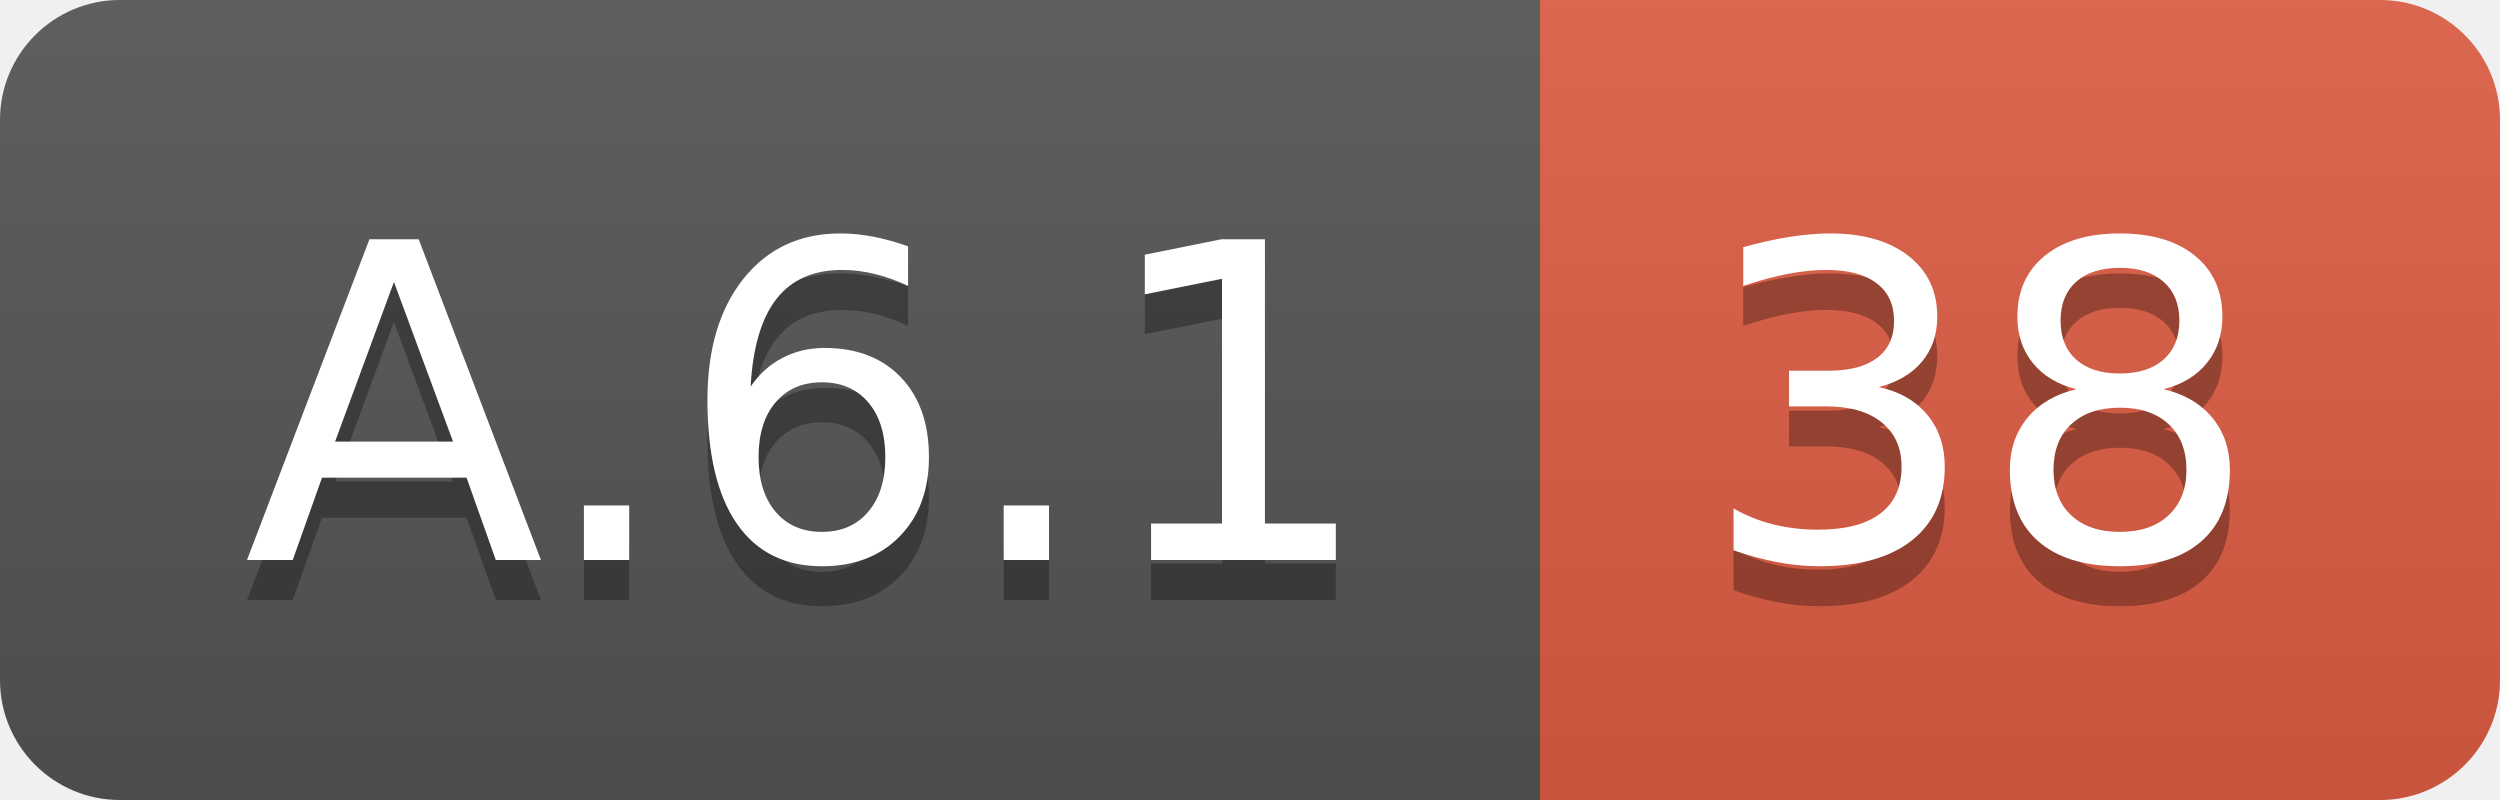
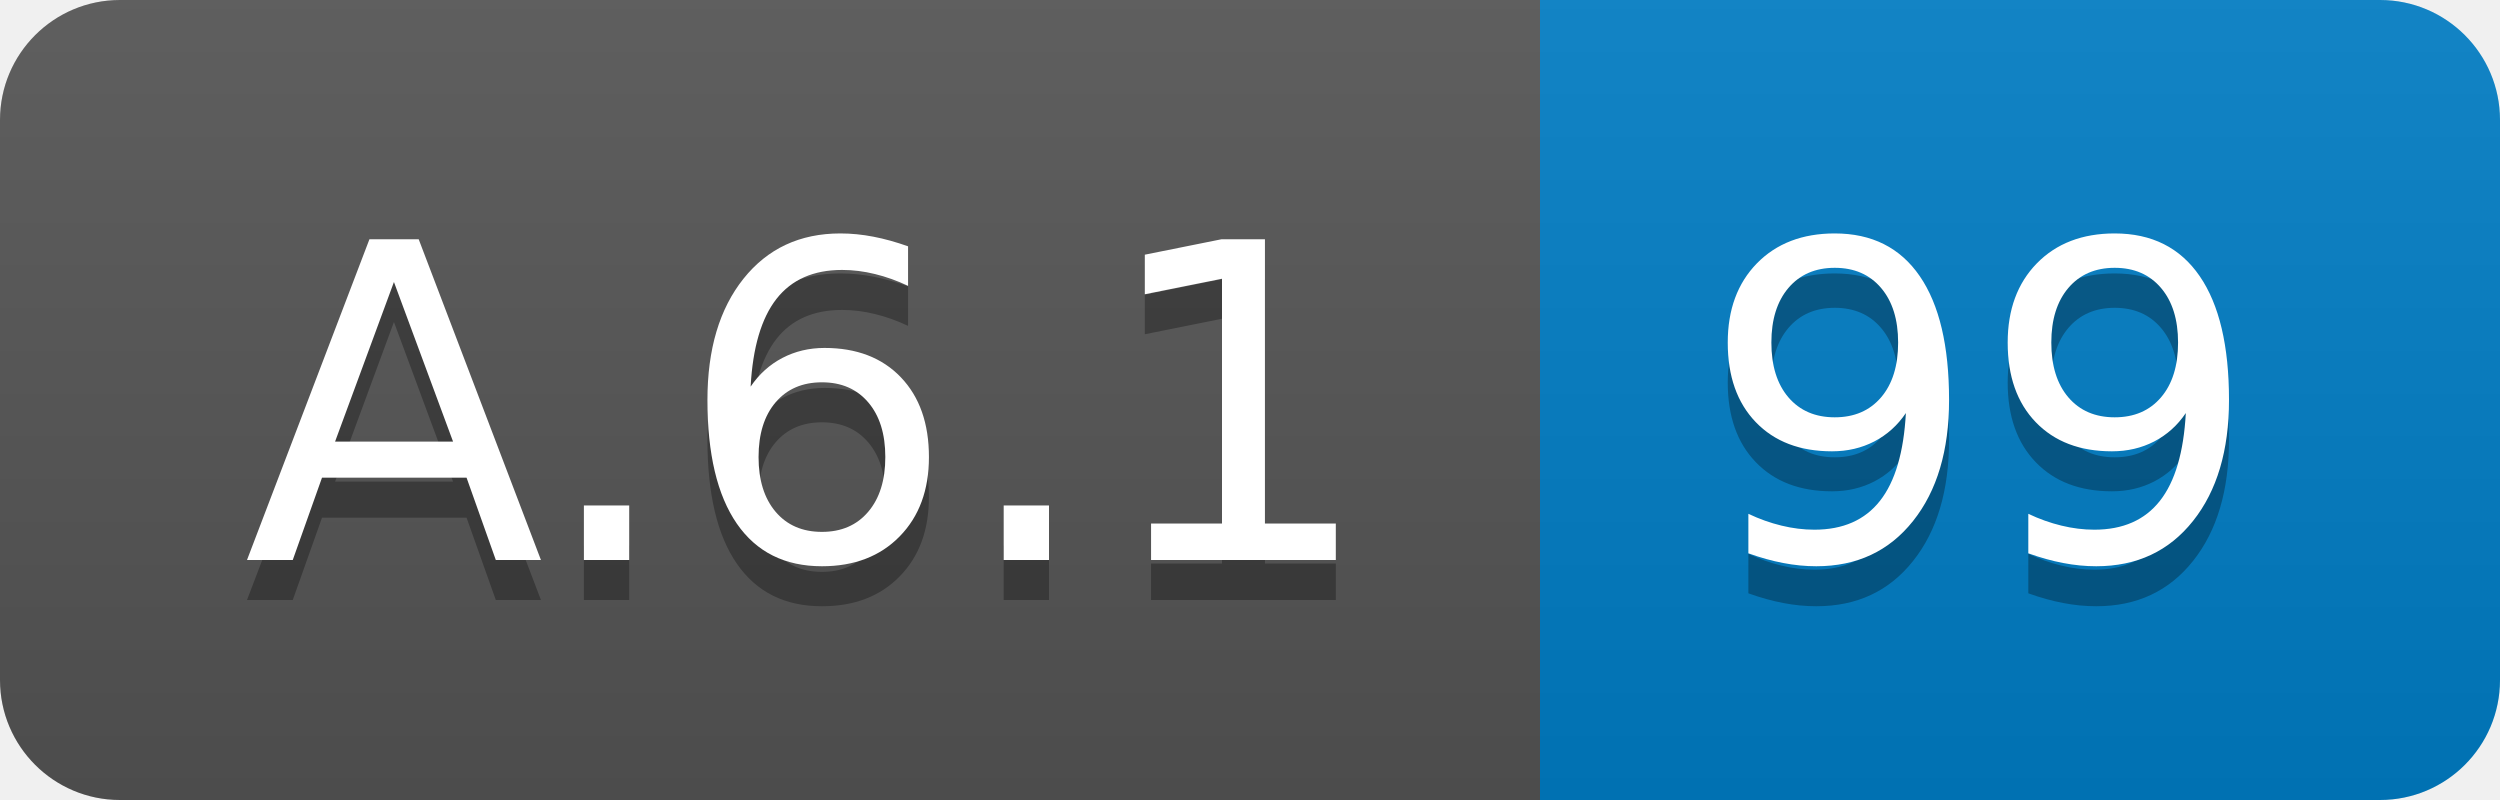
<svg xmlns="http://www.w3.org/2000/svg" width="62.5" height="20">
  <linearGradient id="smooth" x2="0" y2="100%">
    <stop offset="0" stop-color="#bbb" stop-opacity=".1" />
    <stop offset="1" stop-opacity=".1" />
  </linearGradient>
  <clipPath id="round">
    <rect width="62.5" height="20" rx="3" fill="#fff" />
  </clipPath>
  <g clip-path="url(#round)">
    <rect width="38.5" height="20" fill="#555" />
-     <rect x="38.5" width="24.0" height="20" fill="#e05d44" />
+     <rect x="38.5" width="24.0" height="20" fill="#007ec6" />
    <rect width="62.5" height="20" fill="url(#smooth)" />
  </g>
  <g fill="#fff" text-anchor="middle" font-family="DejaVu Sans,Verdana,Geneva,sans-serif" font-size="110">
    <text x="202.5" y="150" fill="#010101" fill-opacity=".3" transform="scale(0.1)" textLength="285.0" lengthAdjust="spacing">A.6.1</text>
    <text x="202.5" y="140" transform="scale(0.1)" textLength="285.0" lengthAdjust="spacing">A.6.1</text>
-     <text x="495.0" y="150" fill="#010101" fill-opacity=".3" transform="scale(0.1)" textLength="140.0" lengthAdjust="spacing">38</text>
-     <text x="495.0" y="140" transform="scale(0.1)" textLength="140.0" lengthAdjust="spacing">38</text>
+     <text x="495.0" y="150" fill="#010101" fill-opacity=".3" transform="scale(0.1)" textLength="140.0" lengthAdjust="spacing">99</text>
+     <text x="495.0" y="140" transform="scale(0.1)" textLength="140.0" lengthAdjust="spacing">99</text>
  </g>
</svg>
